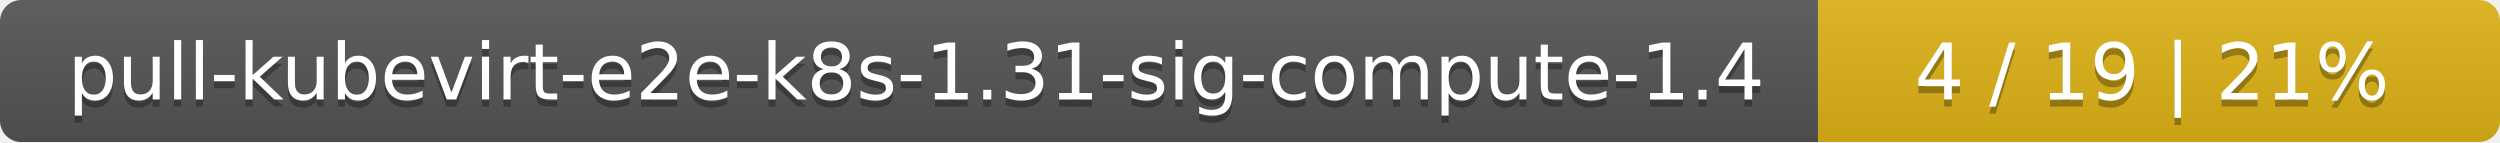
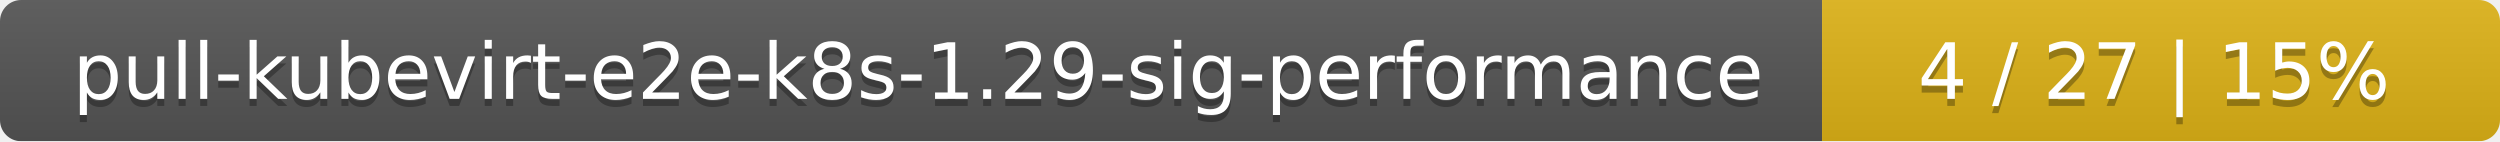
- <svg xmlns="http://www.w3.org/2000/svg" width="352" height="20">
+ <svg xmlns="http://www.w3.org/2000/svg" width="354" height="20">
  <linearGradient id="smooth" x2="0" y2="100%">
    <stop offset="0" stop-color="#bbb" stop-opacity=".1" />
    <stop offset="1" stop-opacity=".1" />
  </linearGradient>
  <mask id="round">
-     <rect width="352" height="20" rx="3" fill="#fff" />
+     <rect width="354" height="20" rx="3" fill="#fff" />
  </mask>
  <g mask="url(#round)">
-     <rect width="256" height="20" fill="#555" />
-     <rect x="256" width="96" height="20" fill="#dfb317" />
-     <rect width="352" height="20" fill="url(#smooth)" />
+     <rect width="258" height="20" fill="#555" />
+     <rect x="258" width="96" height="20" fill="#dfb317" />
+     <rect width="354" height="20" fill="url(#smooth)" />
  </g>
  <g fill="#fff" text-anchor="middle" font-family="DejaVu Sans,Verdana,Geneva,sans-serif" font-size="11">
-     <text x="129" y="15" fill="#010101" fill-opacity=".3">pull-kubevirt-e2e-k8s-1.31-sig-compute-1.4</text>
-     <text x="129" y="14">pull-kubevirt-e2e-k8s-1.31-sig-compute-1.4</text>
-     <text x="303" y="15" fill="#010101" fill-opacity=".3">4 / 19    |    21%</text>
-     <text x="303" y="14">4 / 19    |    21%</text>
+     <text x="130" y="15" fill="#010101" fill-opacity=".3">pull-kubevirt-e2e-k8s-1.29-sig-performance</text>
+     <text x="130" y="14">pull-kubevirt-e2e-k8s-1.29-sig-performance</text>
+     <text x="305" y="15" fill="#010101" fill-opacity=".3">4 / 27    |    15%</text>
+     <text x="305" y="14">4 / 27    |    15%</text>
  </g>
</svg>
